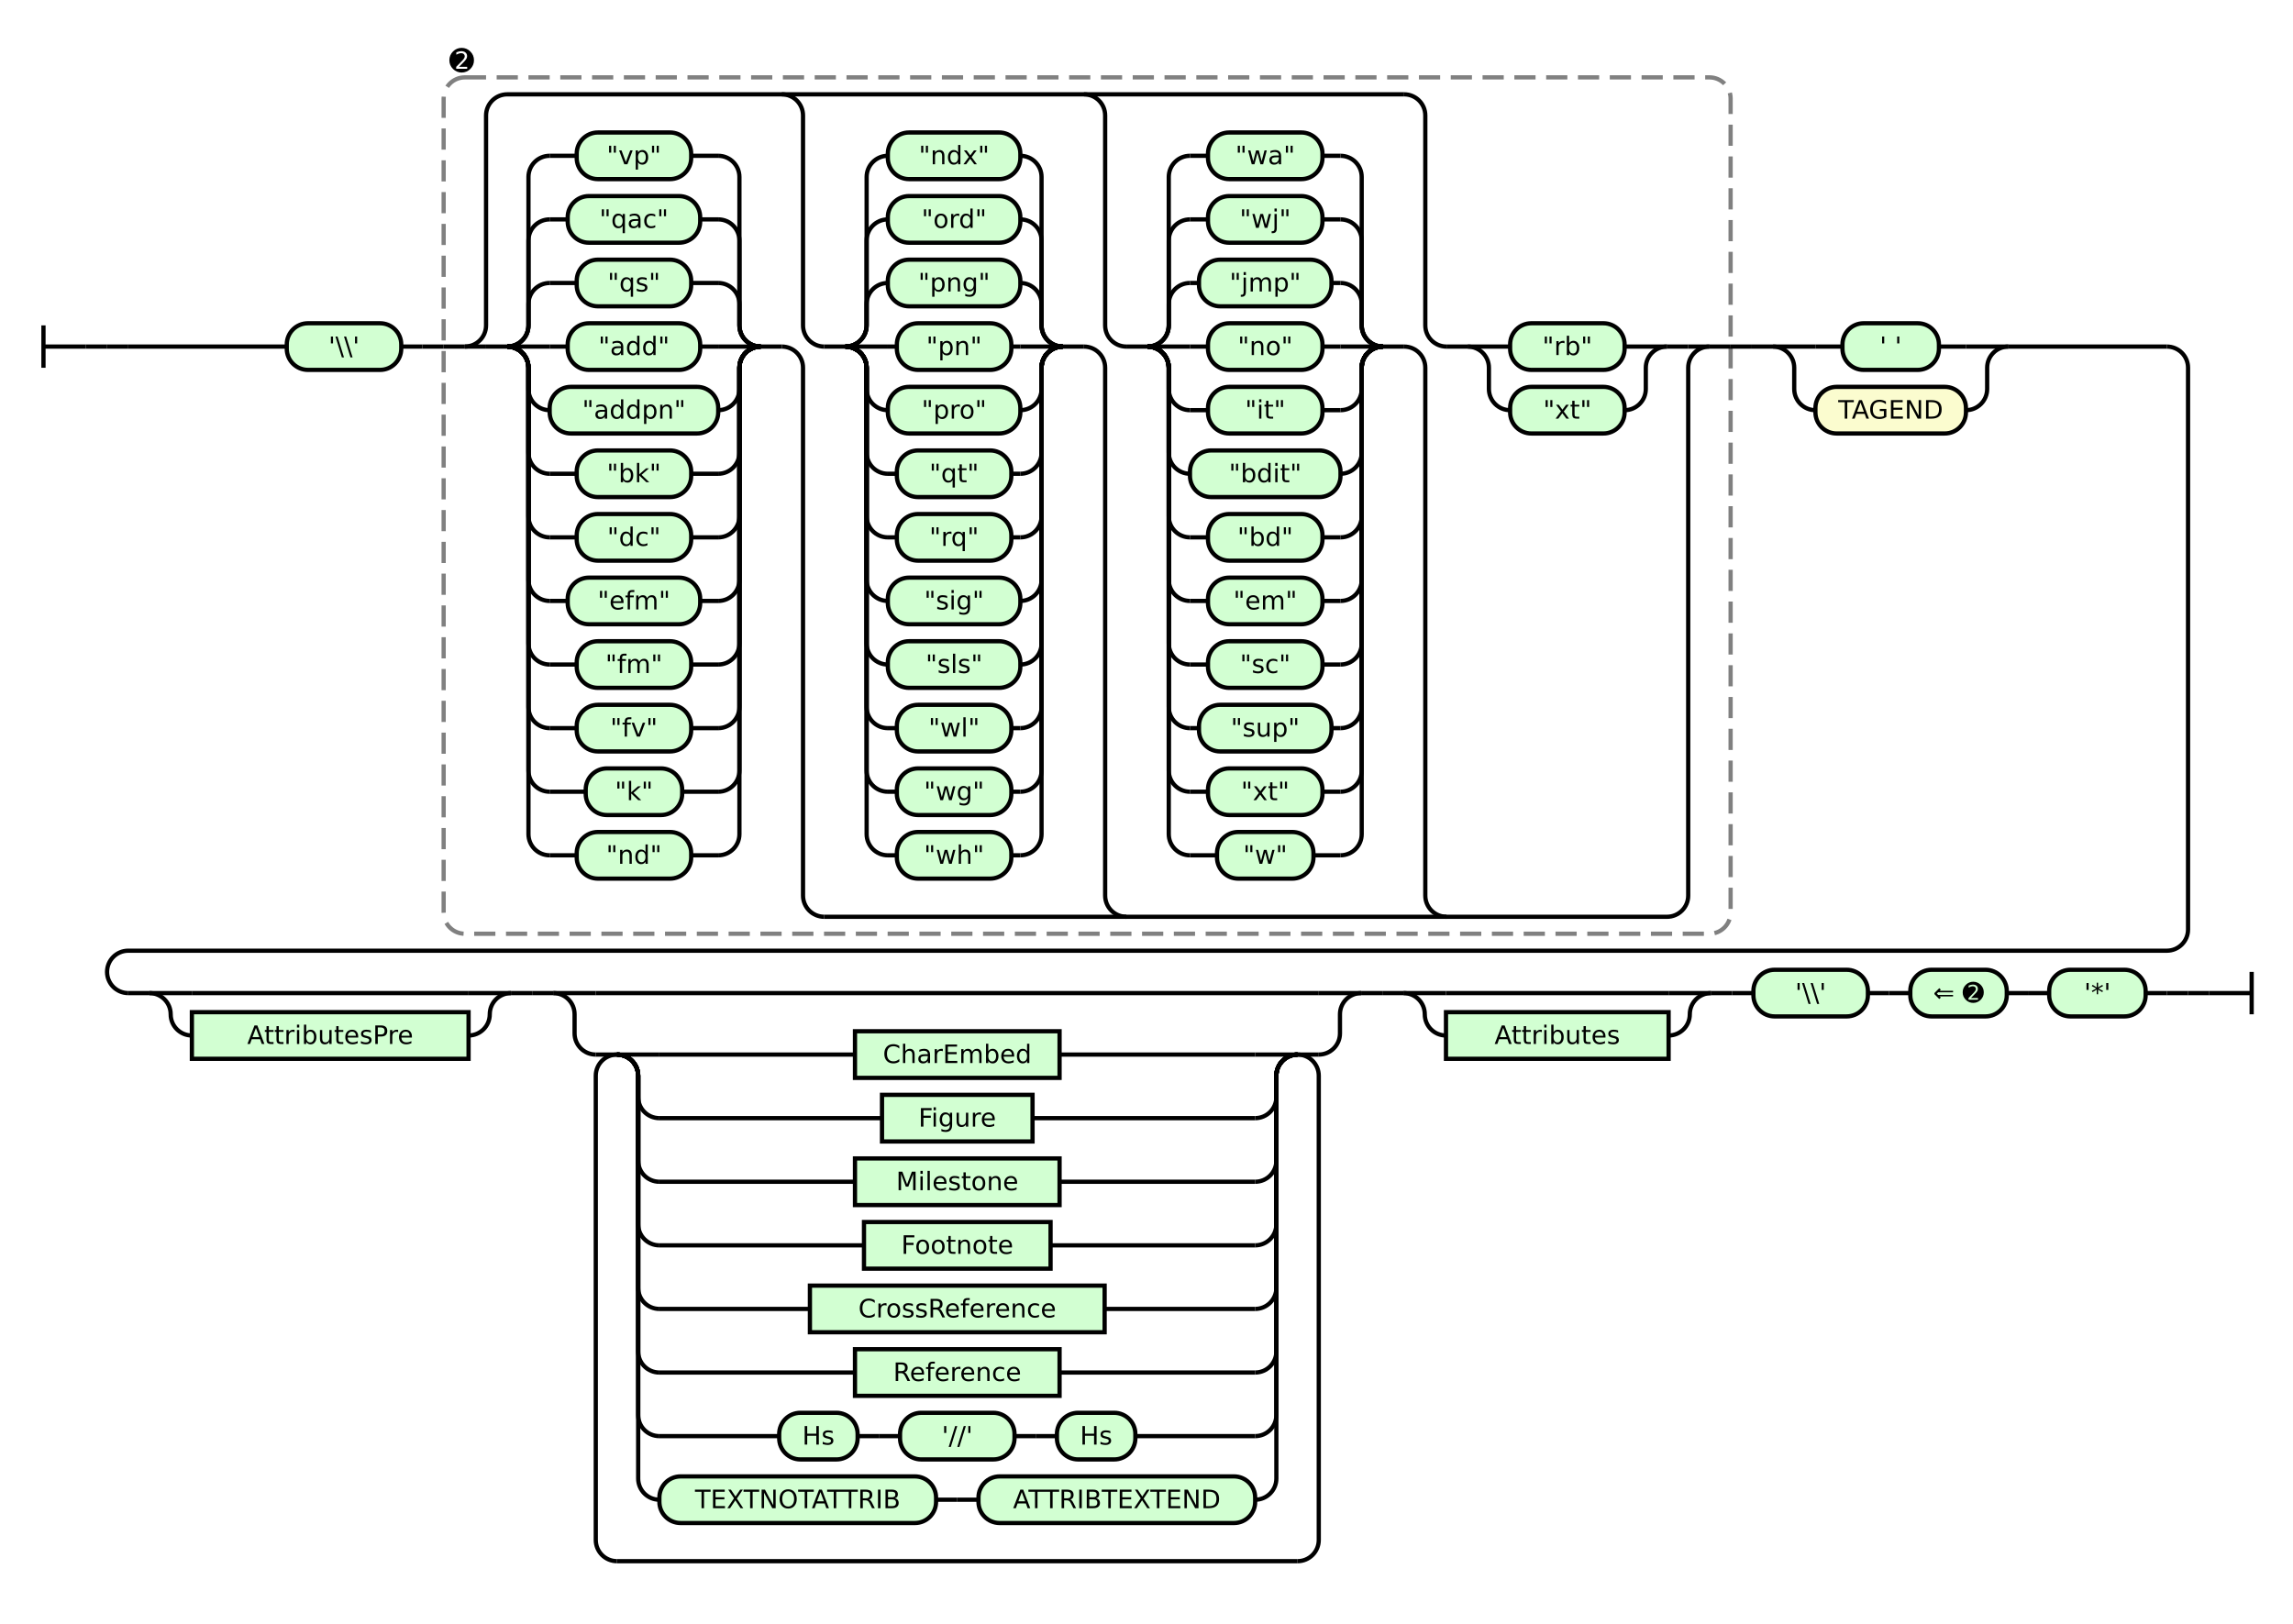
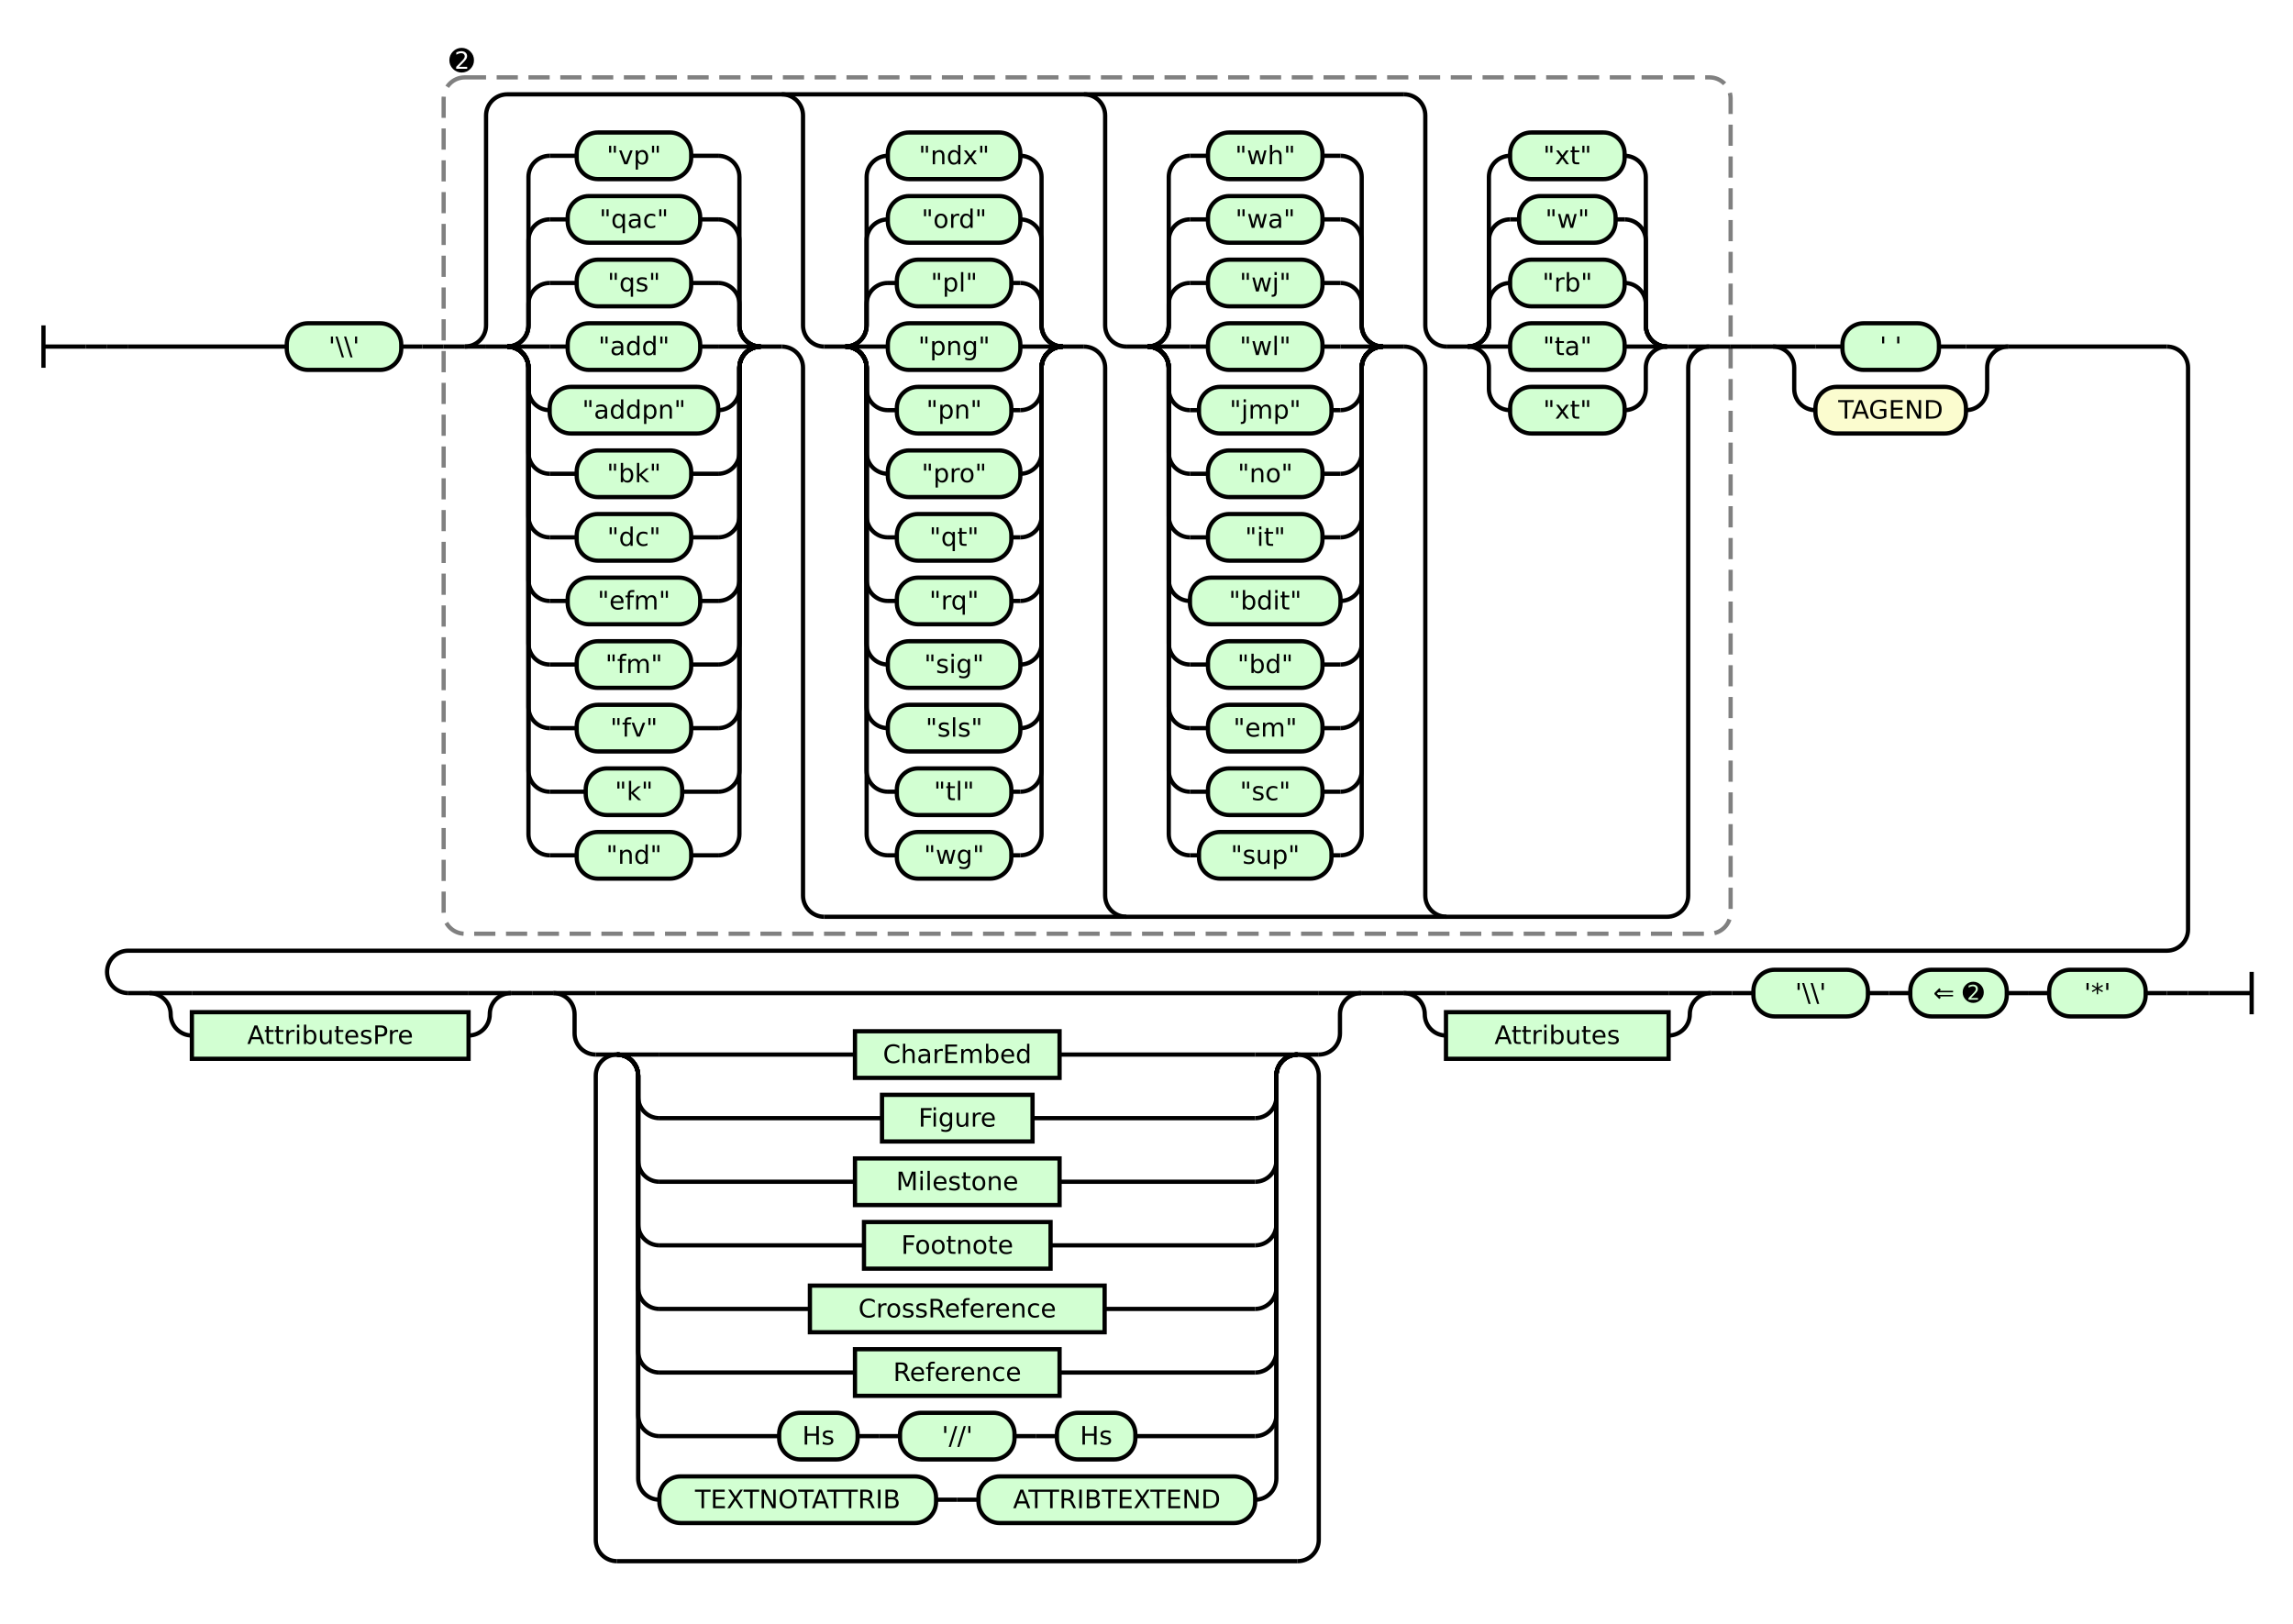
<svg xmlns="http://www.w3.org/2000/svg" class="railroad-diagram" height="766" viewBox="0 0 1081.5 766" width="1081.5">
  <g transform="translate(.5 .5)">
    <style>/*  */

    svg.railroad-diagram {
        background-color: hsl(30,20%,95%);
    }
    svg.railroad-diagram path {
        stroke-width: 2;
        stroke: black;
        fill: none;
    }
    svg.railroad-diagram text {
        font-size: 12px;
        text-anchor: middle;
        font-family: DejaVu Sans;
    }
    svg.railroad-diagram text.label {
        text-anchor:start;
    }
    svg.railroad-diagram text.comment {
        font-family: DejaVu Sans;
        font-size: 14px;
    }
    svg.railroad-diagram rect{
        stroke-width: 2;
        stroke: black;
        fill: rgb(210, 255, 210);
    }
    svg.railroad-diagram rect.group-box {
        stroke: gray;
        stroke-dasharray: 10 5;
        fill: none;
    }
    .terminal {
        font-family: DejaVu Sans;
    }
    svg.railroad-diagram g.altterminal rect {
        fill: rgb(251, 252, 207)
    }

/*  */
</style>
    <g>
      <path d="M 20 153 v 20 m 0 -10 h 20" />
    </g>
    <path d="M 40 163 h 10" />
    <g>
      <path d="M 50 163 h 0.0" />
      <path d="M 1031.5 468 h 0.0" />
      <g>
        <path d="M 50.0 163 h 0.0" />
        <path d="M 50.0 163 h 10" />
        <g>
          <path d="M 60.0 163 h 74.75" />
          <path d="M 946.75 163 h 74.75" />
          <g class="terminal ">
            <path d="M 134.75 163 h 0.0" />
            <path d="M 188.75 163 h 0.0" />
            <rect height="22" rx="10" ry="10" width="54.0" x="134.75" y="152" />
            <text x="161.75" y="167">'\\'</text>
          </g>
          <path d="M 188.75 163 h 10" />
          <path d="M 198.75 163 h 10" />
          <g>
            <path d="M 208.75 163 h 0.0" />
            <path d="M 815.75 163 h 0.0" />
            <rect class="group-box" height="404" rx="10" ry="10" width="607.0" x="208.75" y="36" />
            <g>
              <path d="M 208.75 163 h 10.0" />
              <path d="M 805.75 163 h 10.0" />
              <g>
                <path d="M 218.75 163 h 0.0" />
                <path d="M 805.75 163 h 0.0" />
                <path d="M 218.75 163 a 10 10 0 0 0 10 -10 v -99 a 10 10 0 0 1 10 -10 h 423.0" />
                <path d="M 388.25 432 h 397.5 a 10 10 0 0 0 10 -10 v -249 a 10 10 0 0 1 10 -10" />
                <path d="M 218.75 163 h 10" />
                <g>
                  <path d="M 228.75 163 h 10.0" />
                  <path d="M 358.25 163 h 10.0" />
                  <path d="M 238.75 163 a 10 10 0 0 0 10 -10 v -10 a 10 10 0 0 1 10 -10" />
                  <g class="terminal ">
                    <path d="M 258.75 133 h 12.75" />
                    <path d="M 325.5 133 h 12.75" />
                    <rect height="22" rx="10" ry="10" width="54.0" x="271.5" y="122" />
                    <text x="298.5" y="137">"qs"</text>
                  </g>
                  <path d="M 338.25 133 a 10 10 0 0 1 10 10 v 10 a 10 10 0 0 0 10 10" />
                  <path d="M 238.75 163 a 10 10 0 0 0 10 -10 v -40 a 10 10 0 0 1 10 -10" />
                  <g class="terminal ">
                    <path d="M 258.75 103 h 8.5" />
                    <path d="M 329.75 103 h 8.5" />
                    <rect height="22" rx="10" ry="10" width="62.5" x="267.25" y="92" />
                    <text x="298.5" y="107">"qac"</text>
                  </g>
                  <path d="M 338.25 103 a 10 10 0 0 1 10 10 v 40 a 10 10 0 0 0 10 10" />
                  <path d="M 238.75 163 a 10 10 0 0 0 10 -10 v -70 a 10 10 0 0 1 10 -10" />
                  <g class="terminal ">
                    <path d="M 258.75 73 h 12.75" />
                    <path d="M 325.5 73 h 12.75" />
                    <rect height="22" rx="10" ry="10" width="54.0" x="271.5" y="62" />
                    <text x="298.5" y="77">"vp"</text>
                  </g>
                  <path d="M 338.25 73 a 10 10 0 0 1 10 10 v 70 a 10 10 0 0 0 10 10" />
                  <path d="M 238.75 163 h 20" />
                  <g class="terminal ">
                    <path d="M 258.75 163 h 8.5" />
                    <path d="M 329.75 163 h 8.5" />
                    <rect height="22" rx="10" ry="10" width="62.5" x="267.25" y="152" />
                    <text x="298.5" y="167">"add"</text>
                  </g>
                  <path d="M 338.25 163 h 20" />
                  <path d="M 238.75 163 a 10 10 0 0 1 10 10 v 10 a 10 10 0 0 0 10 10" />
                  <g class="terminal ">
                    <path d="M 258.75 193 h 0.0" />
                    <path d="M 338.25 193 h 0.0" />
                    <rect height="22" rx="10" ry="10" width="79.5" x="258.75" y="182" />
                    <text x="298.5" y="197">"addpn"</text>
                  </g>
                  <path d="M 338.25 193 a 10 10 0 0 0 10 -10 v -10 a 10 10 0 0 1 10 -10" />
                  <path d="M 238.75 163 a 10 10 0 0 1 10 10 v 40 a 10 10 0 0 0 10 10" />
                  <g class="terminal ">
                    <path d="M 258.75 223 h 12.75" />
                    <path d="M 325.5 223 h 12.75" />
                    <rect height="22" rx="10" ry="10" width="54.0" x="271.5" y="212" />
                    <text x="298.5" y="227">"bk"</text>
                  </g>
                  <path d="M 338.25 223 a 10 10 0 0 0 10 -10 v -40 a 10 10 0 0 1 10 -10" />
                  <path d="M 238.75 163 a 10 10 0 0 1 10 10 v 70 a 10 10 0 0 0 10 10" />
                  <g class="terminal ">
                    <path d="M 258.75 253 h 12.75" />
                    <path d="M 325.5 253 h 12.75" />
                    <rect height="22" rx="10" ry="10" width="54.0" x="271.5" y="242" />
                    <text x="298.5" y="257">"dc"</text>
                  </g>
                  <path d="M 338.25 253 a 10 10 0 0 0 10 -10 v -70 a 10 10 0 0 1 10 -10" />
                  <path d="M 238.75 163 a 10 10 0 0 1 10 10 v 100 a 10 10 0 0 0 10 10" />
                  <g class="terminal ">
                    <path d="M 258.75 283 h 8.5" />
                    <path d="M 329.75 283 h 8.5" />
                    <rect height="22" rx="10" ry="10" width="62.5" x="267.25" y="272" />
                    <text x="298.5" y="287">"efm"</text>
                  </g>
                  <path d="M 338.25 283 a 10 10 0 0 0 10 -10 v -100 a 10 10 0 0 1 10 -10" />
                  <path d="M 238.75 163 a 10 10 0 0 1 10 10 v 130 a 10 10 0 0 0 10 10" />
                  <g class="terminal ">
                    <path d="M 258.75 313 h 12.75" />
                    <path d="M 325.5 313 h 12.75" />
                    <rect height="22" rx="10" ry="10" width="54.0" x="271.5" y="302" />
                    <text x="298.5" y="317">"fm"</text>
                  </g>
                  <path d="M 338.25 313 a 10 10 0 0 0 10 -10 v -130 a 10 10 0 0 1 10 -10" />
                  <path d="M 238.75 163 a 10 10 0 0 1 10 10 v 160 a 10 10 0 0 0 10 10" />
                  <g class="terminal ">
                    <path d="M 258.75 343 h 12.75" />
                    <path d="M 325.5 343 h 12.75" />
                    <rect height="22" rx="10" ry="10" width="54.0" x="271.5" y="332" />
                    <text x="298.5" y="347">"fv"</text>
                  </g>
                  <path d="M 338.25 343 a 10 10 0 0 0 10 -10 v -160 a 10 10 0 0 1 10 -10" />
                  <path d="M 238.75 163 a 10 10 0 0 1 10 10 v 190 a 10 10 0 0 0 10 10" />
                  <g class="terminal ">
                    <path d="M 258.75 373 h 17.0" />
                    <path d="M 321.25 373 h 17.0" />
                    <rect height="22" rx="10" ry="10" width="45.5" x="275.75" y="362" />
                    <text x="298.5" y="377">"k"</text>
                  </g>
                  <path d="M 338.25 373 a 10 10 0 0 0 10 -10 v -190 a 10 10 0 0 1 10 -10" />
                  <path d="M 238.75 163 a 10 10 0 0 1 10 10 v 220 a 10 10 0 0 0 10 10" />
                  <g class="terminal ">
                    <path d="M 258.75 403 h 12.75" />
                    <path d="M 325.5 403 h 12.75" />
                    <rect height="22" rx="10" ry="10" width="54.0" x="271.5" y="392" />
                    <text x="298.5" y="407">"nd"</text>
                  </g>
                  <path d="M 338.25 403 a 10 10 0 0 0 10 -10 v -220 a 10 10 0 0 1 10 -10" />
                </g>
                <path d="M 368.25 163 a 10 10 0 0 1 10 10 v 249 a 10 10 0 0 0 10 10" />
                <path d="M 368.25 44 a 10 10 0 0 1 10 10 v 99 a 10 10 0 0 0 10 10" />
                <g>
                  <path d="M 388.25 163 h 10.0" />
                  <path d="M 500.75 163 h 10.0" />
                  <path d="M 398.25 163 a 10 10 0 0 0 10 -10 v -10 a 10 10 0 0 1 10 -10" />
                  <g class="terminal ">
-                     <path d="M 418.25 133 h 0.0" />
-                     <path d="M 480.75 133 h 0.0" />
-                     <rect height="22" rx="10" ry="10" width="62.5" x="418.25" y="122" />
-                     <text x="449.5" y="137">"png"</text>
+                     <path d="M 418.25 133 h 4.25" />
+                     <path d="M 476.5 133 h 4.25" />
+                     <rect height="22" rx="10" ry="10" width="54.0" x="422.5" y="122" />
+                     <text x="449.5" y="137">"pl"</text>
                  </g>
                  <path d="M 480.75 133 a 10 10 0 0 1 10 10 v 10 a 10 10 0 0 0 10 10" />
                  <path d="M 398.25 163 a 10 10 0 0 0 10 -10 v -40 a 10 10 0 0 1 10 -10" />
                  <g class="terminal ">
                    <path d="M 418.25 103 h 0.0" />
                    <path d="M 480.75 103 h 0.0" />
                    <rect height="22" rx="10" ry="10" width="62.5" x="418.25" y="92" />
                    <text x="449.5" y="107">"ord"</text>
                  </g>
                  <path d="M 480.75 103 a 10 10 0 0 1 10 10 v 40 a 10 10 0 0 0 10 10" />
                  <path d="M 398.25 163 a 10 10 0 0 0 10 -10 v -70 a 10 10 0 0 1 10 -10" />
                  <g class="terminal ">
                    <path d="M 418.25 73 h 0.0" />
                    <path d="M 480.75 73 h 0.0" />
                    <rect height="22" rx="10" ry="10" width="62.5" x="418.25" y="62" />
                    <text x="449.5" y="77">"ndx"</text>
                  </g>
                  <path d="M 480.75 73 a 10 10 0 0 1 10 10 v 70 a 10 10 0 0 0 10 10" />
                  <path d="M 398.25 163 h 20" />
                  <g class="terminal ">
-                     <path d="M 418.25 163 h 4.25" />
-                     <path d="M 476.5 163 h 4.25" />
-                     <rect height="22" rx="10" ry="10" width="54.0" x="422.5" y="152" />
-                     <text x="449.5" y="167">"pn"</text>
+                     <path d="M 418.25 163 h 0.0" />
+                     <path d="M 480.75 163 h 0.0" />
+                     <rect height="22" rx="10" ry="10" width="62.5" x="418.25" y="152" />
+                     <text x="449.5" y="167">"png"</text>
                  </g>
                  <path d="M 480.75 163 h 20" />
                  <path d="M 398.25 163 a 10 10 0 0 1 10 10 v 10 a 10 10 0 0 0 10 10" />
                  <g class="terminal ">
-                     <path d="M 418.25 193 h 0.0" />
-                     <path d="M 480.75 193 h 0.0" />
-                     <rect height="22" rx="10" ry="10" width="62.5" x="418.25" y="182" />
-                     <text x="449.5" y="197">"pro"</text>
+                     <path d="M 418.25 193 h 4.25" />
+                     <path d="M 476.5 193 h 4.25" />
+                     <rect height="22" rx="10" ry="10" width="54.0" x="422.5" y="182" />
+                     <text x="449.5" y="197">"pn"</text>
                  </g>
                  <path d="M 480.75 193 a 10 10 0 0 0 10 -10 v -10 a 10 10 0 0 1 10 -10" />
                  <path d="M 398.25 163 a 10 10 0 0 1 10 10 v 40 a 10 10 0 0 0 10 10" />
                  <g class="terminal ">
-                     <path d="M 418.25 223 h 4.25" />
-                     <path d="M 476.5 223 h 4.25" />
-                     <rect height="22" rx="10" ry="10" width="54.0" x="422.5" y="212" />
-                     <text x="449.5" y="227">"qt"</text>
+                     <path d="M 418.25 223 h 0.0" />
+                     <path d="M 480.75 223 h 0.0" />
+                     <rect height="22" rx="10" ry="10" width="62.5" x="418.25" y="212" />
+                     <text x="449.5" y="227">"pro"</text>
                  </g>
                  <path d="M 480.75 223 a 10 10 0 0 0 10 -10 v -40 a 10 10 0 0 1 10 -10" />
                  <path d="M 398.25 163 a 10 10 0 0 1 10 10 v 70 a 10 10 0 0 0 10 10" />
                  <g class="terminal ">
                    <path d="M 418.25 253 h 4.25" />
                    <path d="M 476.5 253 h 4.25" />
                    <rect height="22" rx="10" ry="10" width="54.0" x="422.5" y="242" />
-                     <text x="449.5" y="257">"rq"</text>
+                     <text x="449.5" y="257">"qt"</text>
                  </g>
                  <path d="M 480.75 253 a 10 10 0 0 0 10 -10 v -70 a 10 10 0 0 1 10 -10" />
                  <path d="M 398.25 163 a 10 10 0 0 1 10 10 v 100 a 10 10 0 0 0 10 10" />
                  <g class="terminal ">
-                     <path d="M 418.25 283 h 0.0" />
-                     <path d="M 480.75 283 h 0.0" />
-                     <rect height="22" rx="10" ry="10" width="62.5" x="418.25" y="272" />
-                     <text x="449.5" y="287">"sig"</text>
+                     <path d="M 418.25 283 h 4.25" />
+                     <path d="M 476.5 283 h 4.25" />
+                     <rect height="22" rx="10" ry="10" width="54.0" x="422.5" y="272" />
+                     <text x="449.5" y="287">"rq"</text>
                  </g>
                  <path d="M 480.75 283 a 10 10 0 0 0 10 -10 v -100 a 10 10 0 0 1 10 -10" />
                  <path d="M 398.25 163 a 10 10 0 0 1 10 10 v 130 a 10 10 0 0 0 10 10" />
                  <g class="terminal ">
                    <path d="M 418.25 313 h 0.0" />
                    <path d="M 480.75 313 h 0.0" />
                    <rect height="22" rx="10" ry="10" width="62.5" x="418.25" y="302" />
-                     <text x="449.5" y="317">"sls"</text>
+                     <text x="449.5" y="317">"sig"</text>
                  </g>
                  <path d="M 480.75 313 a 10 10 0 0 0 10 -10 v -130 a 10 10 0 0 1 10 -10" />
                  <path d="M 398.25 163 a 10 10 0 0 1 10 10 v 160 a 10 10 0 0 0 10 10" />
                  <g class="terminal ">
-                     <path d="M 418.25 343 h 4.25" />
-                     <path d="M 476.5 343 h 4.25" />
-                     <rect height="22" rx="10" ry="10" width="54.0" x="422.5" y="332" />
-                     <text x="449.5" y="347">"wl"</text>
+                     <path d="M 418.25 343 h 0.0" />
+                     <path d="M 480.75 343 h 0.0" />
+                     <rect height="22" rx="10" ry="10" width="62.5" x="418.25" y="332" />
+                     <text x="449.5" y="347">"sls"</text>
                  </g>
                  <path d="M 480.75 343 a 10 10 0 0 0 10 -10 v -160 a 10 10 0 0 1 10 -10" />
                  <path d="M 398.25 163 a 10 10 0 0 1 10 10 v 190 a 10 10 0 0 0 10 10" />
                  <g class="terminal ">
                    <path d="M 418.25 373 h 4.25" />
                    <path d="M 476.5 373 h 4.25" />
                    <rect height="22" rx="10" ry="10" width="54.0" x="422.5" y="362" />
-                     <text x="449.5" y="377">"wg"</text>
+                     <text x="449.5" y="377">"tl"</text>
                  </g>
                  <path d="M 480.75 373 a 10 10 0 0 0 10 -10 v -190 a 10 10 0 0 1 10 -10" />
                  <path d="M 398.25 163 a 10 10 0 0 1 10 10 v 220 a 10 10 0 0 0 10 10" />
                  <g class="terminal ">
                    <path d="M 418.25 403 h 4.25" />
                    <path d="M 476.5 403 h 4.25" />
                    <rect height="22" rx="10" ry="10" width="54.0" x="422.5" y="392" />
-                     <text x="449.5" y="407">"wh"</text>
+                     <text x="449.5" y="407">"wg"</text>
                  </g>
                  <path d="M 480.75 403 a 10 10 0 0 0 10 -10 v -220 a 10 10 0 0 1 10 -10" />
                </g>
                <path d="M 510.75 163 a 10 10 0 0 1 10 10 v 249 a 10 10 0 0 0 10 10" />
                <path d="M 510.75 44 a 10 10 0 0 1 10 10 v 99 a 10 10 0 0 0 10 10" />
                <g>
                  <path d="M 530.75 163 h 10.0" />
                  <path d="M 651.75 163 h 10.0" />
                  <path d="M 540.75 163 a 10 10 0 0 0 10 -10 v -10 a 10 10 0 0 1 10 -10" />
                  <g class="terminal ">
-                     <path d="M 560.75 133 h 4.25" />
-                     <path d="M 627.5 133 h 4.25" />
-                     <rect height="22" rx="10" ry="10" width="62.5" x="565.0" y="122" />
-                     <text x="596.25" y="137">"jmp"</text>
+                     <path d="M 560.75 133 h 8.5" />
+                     <path d="M 623.25 133 h 8.5" />
+                     <rect height="22" rx="10" ry="10" width="54.0" x="569.25" y="122" />
+                     <text x="596.25" y="137">"wj"</text>
                  </g>
                  <path d="M 631.75 133 a 10 10 0 0 1 10 10 v 10 a 10 10 0 0 0 10 10" />
                  <path d="M 540.75 163 a 10 10 0 0 0 10 -10 v -40 a 10 10 0 0 1 10 -10" />
                  <g class="terminal ">
                    <path d="M 560.75 103 h 8.5" />
                    <path d="M 623.25 103 h 8.5" />
                    <rect height="22" rx="10" ry="10" width="54.0" x="569.25" y="92" />
-                     <text x="596.25" y="107">"wj"</text>
+                     <text x="596.25" y="107">"wa"</text>
                  </g>
                  <path d="M 631.75 103 a 10 10 0 0 1 10 10 v 40 a 10 10 0 0 0 10 10" />
                  <path d="M 540.75 163 a 10 10 0 0 0 10 -10 v -70 a 10 10 0 0 1 10 -10" />
                  <g class="terminal ">
                    <path d="M 560.75 73 h 8.5" />
                    <path d="M 623.25 73 h 8.5" />
                    <rect height="22" rx="10" ry="10" width="54.0" x="569.25" y="62" />
-                     <text x="596.25" y="77">"wa"</text>
+                     <text x="596.25" y="77">"wh"</text>
                  </g>
                  <path d="M 631.75 73 a 10 10 0 0 1 10 10 v 70 a 10 10 0 0 0 10 10" />
                  <path d="M 540.75 163 h 20" />
                  <g class="terminal ">
                    <path d="M 560.75 163 h 8.5" />
                    <path d="M 623.25 163 h 8.5" />
                    <rect height="22" rx="10" ry="10" width="54.0" x="569.25" y="152" />
-                     <text x="596.25" y="167">"no"</text>
+                     <text x="596.25" y="167">"wl"</text>
                  </g>
                  <path d="M 631.75 163 h 20" />
                  <path d="M 540.75 163 a 10 10 0 0 1 10 10 v 10 a 10 10 0 0 0 10 10" />
                  <g class="terminal ">
-                     <path d="M 560.75 193 h 8.5" />
-                     <path d="M 623.25 193 h 8.5" />
-                     <rect height="22" rx="10" ry="10" width="54.0" x="569.25" y="182" />
-                     <text x="596.25" y="197">"it"</text>
+                     <path d="M 560.75 193 h 4.25" />
+                     <path d="M 627.5 193 h 4.25" />
+                     <rect height="22" rx="10" ry="10" width="62.5" x="565.0" y="182" />
+                     <text x="596.25" y="197">"jmp"</text>
                  </g>
                  <path d="M 631.75 193 a 10 10 0 0 0 10 -10 v -10 a 10 10 0 0 1 10 -10" />
                  <path d="M 540.75 163 a 10 10 0 0 1 10 10 v 40 a 10 10 0 0 0 10 10" />
                  <g class="terminal ">
-                     <path d="M 560.75 223 h 0.0" />
-                     <path d="M 631.75 223 h 0.0" />
-                     <rect height="22" rx="10" ry="10" width="71.0" x="560.75" y="212" />
-                     <text x="596.25" y="227">"bdit"</text>
+                     <path d="M 560.75 223 h 8.5" />
+                     <path d="M 623.25 223 h 8.5" />
+                     <rect height="22" rx="10" ry="10" width="54.0" x="569.25" y="212" />
+                     <text x="596.25" y="227">"no"</text>
                  </g>
                  <path d="M 631.75 223 a 10 10 0 0 0 10 -10 v -40 a 10 10 0 0 1 10 -10" />
                  <path d="M 540.75 163 a 10 10 0 0 1 10 10 v 70 a 10 10 0 0 0 10 10" />
                  <g class="terminal ">
                    <path d="M 560.75 253 h 8.5" />
                    <path d="M 623.25 253 h 8.5" />
                    <rect height="22" rx="10" ry="10" width="54.0" x="569.25" y="242" />
-                     <text x="596.25" y="257">"bd"</text>
+                     <text x="596.25" y="257">"it"</text>
                  </g>
                  <path d="M 631.75 253 a 10 10 0 0 0 10 -10 v -70 a 10 10 0 0 1 10 -10" />
                  <path d="M 540.75 163 a 10 10 0 0 1 10 10 v 100 a 10 10 0 0 0 10 10" />
                  <g class="terminal ">
-                     <path d="M 560.75 283 h 8.5" />
-                     <path d="M 623.25 283 h 8.5" />
-                     <rect height="22" rx="10" ry="10" width="54.0" x="569.25" y="272" />
-                     <text x="596.25" y="287">"em"</text>
+                     <path d="M 560.75 283 h 0.0" />
+                     <path d="M 631.75 283 h 0.0" />
+                     <rect height="22" rx="10" ry="10" width="71.0" x="560.75" y="272" />
+                     <text x="596.25" y="287">"bdit"</text>
                  </g>
                  <path d="M 631.75 283 a 10 10 0 0 0 10 -10 v -100 a 10 10 0 0 1 10 -10" />
                  <path d="M 540.75 163 a 10 10 0 0 1 10 10 v 130 a 10 10 0 0 0 10 10" />
                  <g class="terminal ">
                    <path d="M 560.75 313 h 8.5" />
                    <path d="M 623.25 313 h 8.5" />
                    <rect height="22" rx="10" ry="10" width="54.0" x="569.25" y="302" />
-                     <text x="596.25" y="317">"sc"</text>
+                     <text x="596.25" y="317">"bd"</text>
                  </g>
                  <path d="M 631.75 313 a 10 10 0 0 0 10 -10 v -130 a 10 10 0 0 1 10 -10" />
                  <path d="M 540.75 163 a 10 10 0 0 1 10 10 v 160 a 10 10 0 0 0 10 10" />
                  <g class="terminal ">
-                     <path d="M 560.75 343 h 4.25" />
-                     <path d="M 627.5 343 h 4.25" />
-                     <rect height="22" rx="10" ry="10" width="62.5" x="565.0" y="332" />
-                     <text x="596.25" y="347">"sup"</text>
+                     <path d="M 560.75 343 h 8.5" />
+                     <path d="M 623.25 343 h 8.5" />
+                     <rect height="22" rx="10" ry="10" width="54.0" x="569.25" y="332" />
+                     <text x="596.25" y="347">"em"</text>
                  </g>
                  <path d="M 631.75 343 a 10 10 0 0 0 10 -10 v -160 a 10 10 0 0 1 10 -10" />
                  <path d="M 540.75 163 a 10 10 0 0 1 10 10 v 190 a 10 10 0 0 0 10 10" />
                  <g class="terminal ">
                    <path d="M 560.75 373 h 8.5" />
                    <path d="M 623.25 373 h 8.5" />
                    <rect height="22" rx="10" ry="10" width="54.0" x="569.25" y="362" />
-                     <text x="596.25" y="377">"xt"</text>
+                     <text x="596.25" y="377">"sc"</text>
                  </g>
                  <path d="M 631.75 373 a 10 10 0 0 0 10 -10 v -190 a 10 10 0 0 1 10 -10" />
                  <path d="M 540.75 163 a 10 10 0 0 1 10 10 v 220 a 10 10 0 0 0 10 10" />
                  <g class="terminal ">
-                     <path d="M 560.75 403 h 12.75" />
-                     <path d="M 619.0 403 h 12.75" />
-                     <rect height="22" rx="10" ry="10" width="45.5" x="573.5" y="392" />
-                     <text x="596.25" y="407">"w"</text>
+                     <path d="M 560.75 403 h 4.25" />
+                     <path d="M 627.5 403 h 4.25" />
+                     <rect height="22" rx="10" ry="10" width="62.5" x="565.0" y="392" />
+                     <text x="596.25" y="407">"sup"</text>
                  </g>
                  <path d="M 631.75 403 a 10 10 0 0 0 10 -10 v -220 a 10 10 0 0 1 10 -10" />
                </g>
                <path d="M 661.75 163 a 10 10 0 0 1 10 10 v 249 a 10 10 0 0 0 10 10" />
                <path d="M 661.75 44 a 10 10 0 0 1 10 10 v 99 a 10 10 0 0 0 10 10" />
                <g>
                  <path d="M 681.75 163 h 10.0" />
                  <path d="M 785.75 163 h 10.0" />
+                   <path d="M 691.75 163 a 10 10 0 0 0 10 -10 v -10 a 10 10 0 0 1 10 -10" />
+                   <g class="terminal ">
+                     <path d="M 711.75 133 h 0.0" />
+                     <path d="M 765.75 133 h 0.0" />
+                     <rect height="22" rx="10" ry="10" width="54.0" x="711.75" y="122" />
+                     <text x="738.75" y="137">"rb"</text>
+                   </g>
+                   <path d="M 765.75 133 a 10 10 0 0 1 10 10 v 10 a 10 10 0 0 0 10 10" />
+                   <path d="M 691.75 163 a 10 10 0 0 0 10 -10 v -40 a 10 10 0 0 1 10 -10" />
+                   <g class="terminal ">
+                     <path d="M 711.75 103 h 4.25" />
+                     <path d="M 761.5 103 h 4.25" />
+                     <rect height="22" rx="10" ry="10" width="45.5" x="716.0" y="92" />
+                     <text x="738.75" y="107">"w"</text>
+                   </g>
+                   <path d="M 765.75 103 a 10 10 0 0 1 10 10 v 40 a 10 10 0 0 0 10 10" />
+                   <path d="M 691.75 163 a 10 10 0 0 0 10 -10 v -70 a 10 10 0 0 1 10 -10" />
+                   <g class="terminal ">
+                     <path d="M 711.75 73 h 0.0" />
+                     <path d="M 765.75 73 h 0.0" />
+                     <rect height="22" rx="10" ry="10" width="54.0" x="711.75" y="62" />
+                     <text x="738.75" y="77">"xt"</text>
+                   </g>
+                   <path d="M 765.75 73 a 10 10 0 0 1 10 10 v 70 a 10 10 0 0 0 10 10" />
                  <path d="M 691.75 163 h 20" />
                  <g class="terminal ">
                    <path d="M 711.75 163 h 0.0" />
                    <path d="M 765.75 163 h 0.0" />
                    <rect height="22" rx="10" ry="10" width="54.0" x="711.75" y="152" />
-                     <text x="738.75" y="167">"rb"</text>
+                     <text x="738.75" y="167">"ta"</text>
                  </g>
                  <path d="M 765.75 163 h 20" />
                  <path d="M 691.75 163 a 10 10 0 0 1 10 10 v 10 a 10 10 0 0 0 10 10" />
                  <g class="terminal ">
                    <path d="M 711.75 193 h 0.0" />
                    <path d="M 765.75 193 h 0.0" />
                    <rect height="22" rx="10" ry="10" width="54.0" x="711.75" y="182" />
                    <text x="738.75" y="197">"xt"</text>
                  </g>
                  <path d="M 765.75 193 a 10 10 0 0 0 10 -10 v -10 a 10 10 0 0 1 10 -10" />
                </g>
                <path d="M 795.75 163 h 10" />
              </g>
            </g>
            <g class="non-terminal ">
              <path d="M 208.75 28 h 0.0" />
              <path d="M 225.75 28 h 0.0" />
              <text class="comment" x="217.25" y="33">➋</text>
            </g>
          </g>
          <path d="M 815.75 163 h 10" />
          <path d="M 825.75 163 h 10" />
          <g>
            <path d="M 835.75 163 h 0.0" />
            <path d="M 946.75 163 h 0.0" />
            <path d="M 835.75 163 h 20" />
            <g class="terminal ">
              <path d="M 855.75 163 h 12.75" />
              <path d="M 914.0 163 h 12.75" />
              <rect height="22" rx="10" ry="10" width="45.5" x="868.5" y="152" />
              <text x="891.25" y="167">' '</text>
            </g>
            <path d="M 926.75 163 h 20" />
            <path d="M 835.75 163 a 10 10 0 0 1 10 10 v 10 a 10 10 0 0 0 10 10" />
            <g class="terminal altterminal">
              <path d="M 855.75 193 h 0.0" />
              <path d="M 926.75 193 h 0.0" />
              <rect height="22" rx="10" ry="10" width="71.0" x="855.75" y="182" />
              <text x="891.25" y="197">TAGEND</text>
            </g>
            <path d="M 926.75 193 a 10 10 0 0 0 10 -10 v -10 a 10 10 0 0 1 10 -10" />
          </g>
        </g>
        <path d="M 1021.5 163 a 10 10 0 0 1 10 10 v 265 a 10 10 0 0 1 -10 10 h -961.5 a 10 10 0 0 0 -10 10 v 0 a 10 10 0 0 0 10 10" />
        <g>
          <path d="M 60.0 468 h 10.0" />
          <path d="M 1011.5 468 h 10.0" />
          <g>
            <path d="M 70.0 468 h 0.0" />
            <path d="M 240.5 468 h 0.0" />
            <path d="M 70.0 468 h 20" />
            <g>
              <path d="M 90.0 468 h 130.5" />
            </g>
            <path d="M 220.5 468 h 20" />
            <path d="M 70.0 468 a 10 10 0 0 1 10 10 v 0 a 10 10 0 0 0 10 10" />
            <g class="non-terminal ">
              <path d="M 90.0 488 h 0.0" />
              <path d="M 220.5 488 h 0.0" />
              <rect height="22" width="130.5" x="90.0" y="477" />
              <text x="155.25" y="492">AttributesPre</text>
            </g>
            <path d="M 220.5 488 a 10 10 0 0 0 10 -10 v 0 a 10 10 0 0 1 10 -10" />
          </g>
          <path d="M 240.5 468 h 10" />
          <path d="M 250.5 468 h 10" />
          <g>
            <path d="M 260.5 468 h 0.0" />
            <path d="M 641.5 468 h 0.0" />
            <path d="M 260.5 468 h 20" />
            <g>
              <path d="M 280.5 468 h 341.0" />
            </g>
            <path d="M 621.5 468 h 20" />
            <path d="M 260.5 468 a 10 10 0 0 1 10 10 v 9 a 10 10 0 0 0 10 10" />
            <g>
              <path d="M 280.5 497 h 0.0" />
              <path d="M 621.5 497 h 0.0" />
              <g>
                <path d="M 280.5 497 h 0.0" />
                <path d="M 621.5 497 h 0.0" />
                <path d="M 280.5 497 h 10" />
                <g>
                  <path d="M 290.5 497 h 0.0" />
                  <path d="M 611.5 497 h 0.0" />
                  <path d="M 290.5 497 h 20" />
                  <g class="non-terminal ">
                    <path d="M 310.5 497 h 92.25" />
                    <path d="M 499.25 497 h 92.25" />
                    <rect height="22" width="96.5" x="402.75" y="486" />
                    <text x="451.0" y="501">CharEmbed</text>
                  </g>
                  <path d="M 591.5 497 h 20" />
                  <path d="M 290.5 497 a 10 10 0 0 1 10 10 v 10 a 10 10 0 0 0 10 10" />
                  <g class="non-terminal ">
                    <path d="M 310.5 527 h 105.0" />
                    <path d="M 486.5 527 h 105.0" />
                    <rect height="22" width="71.0" x="415.5" y="516" />
                    <text x="451.0" y="531">Figure</text>
                  </g>
                  <path d="M 591.5 527 a 10 10 0 0 0 10 -10 v -10 a 10 10 0 0 1 10 -10" />
                  <path d="M 290.5 497 a 10 10 0 0 1 10 10 v 40 a 10 10 0 0 0 10 10" />
                  <g class="non-terminal ">
                    <path d="M 310.5 557 h 92.25" />
                    <path d="M 499.25 557 h 92.25" />
                    <rect height="22" width="96.5" x="402.75" y="546" />
                    <text x="451.0" y="561">Milestone</text>
                  </g>
                  <path d="M 591.5 557 a 10 10 0 0 0 10 -10 v -40 a 10 10 0 0 1 10 -10" />
                  <path d="M 290.5 497 a 10 10 0 0 1 10 10 v 70 a 10 10 0 0 0 10 10" />
                  <g class="non-terminal ">
                    <path d="M 310.5 587 h 96.5" />
                    <path d="M 495.0 587 h 96.5" />
                    <rect height="22" width="88.0" x="407.0" y="576" />
                    <text x="451.0" y="591">Footnote</text>
                  </g>
                  <path d="M 591.5 587 a 10 10 0 0 0 10 -10 v -70 a 10 10 0 0 1 10 -10" />
                  <path d="M 290.5 497 a 10 10 0 0 1 10 10 v 100 a 10 10 0 0 0 10 10" />
                  <g class="non-terminal ">
                    <path d="M 310.5 617 h 71.0" />
                    <path d="M 520.5 617 h 71.0" />
                    <rect height="22" width="139.0" x="381.5" y="606" />
                    <text x="451.0" y="621">CrossReference</text>
                  </g>
                  <path d="M 591.5 617 a 10 10 0 0 0 10 -10 v -100 a 10 10 0 0 1 10 -10" />
                  <path d="M 290.5 497 a 10 10 0 0 1 10 10 v 130 a 10 10 0 0 0 10 10" />
                  <g class="non-terminal ">
                    <path d="M 310.5 647 h 92.25" />
                    <path d="M 499.25 647 h 92.25" />
                    <rect height="22" width="96.5" x="402.75" y="636" />
                    <text x="451.0" y="651">Reference</text>
                  </g>
                  <path d="M 591.5 647 a 10 10 0 0 0 10 -10 v -130 a 10 10 0 0 1 10 -10" />
                  <path d="M 290.5 497 a 10 10 0 0 1 10 10 v 160 a 10 10 0 0 0 10 10" />
                  <g>
                    <path d="M 310.5 677 h 56.5" />
                    <path d="M 535.0 677 h 56.5" />
                    <g class="terminal ">
                      <path d="M 367.0 677 h 0.0" />
                      <path d="M 404.0 677 h 0.0" />
                      <rect height="22" rx="10" ry="10" width="37.0" x="367.0" y="666" />
                      <text x="385.5" y="681">Hs</text>
                    </g>
                    <path d="M 404.0 677 h 10" />
                    <path d="M 414.0 677 h 10" />
                    <g class="terminal ">
                      <path d="M 424.0 677 h 0.0" />
                      <path d="M 478.0 677 h 0.0" />
                      <rect height="22" rx="10" ry="10" width="54.0" x="424.0" y="666" />
                      <text x="451.0" y="681">'//'</text>
                    </g>
                    <path d="M 478.0 677 h 10" />
                    <path d="M 488.0 677 h 10" />
                    <g class="terminal ">
                      <path d="M 498.0 677 h 0.0" />
                      <path d="M 535.0 677 h 0.0" />
                      <rect height="22" rx="10" ry="10" width="37.0" x="498.0" y="666" />
                      <text x="516.5" y="681">Hs</text>
                    </g>
                  </g>
                  <path d="M 591.5 677 a 10 10 0 0 0 10 -10 v -160 a 10 10 0 0 1 10 -10" />
                  <path d="M 290.5 497 a 10 10 0 0 1 10 10 v 190 a 10 10 0 0 0 10 10" />
                  <g>
                    <path d="M 310.5 707 h 0.0" />
                    <path d="M 591.5 707 h 0.0" />
                    <g class="terminal ">
                      <path d="M 310.5 707 h 0.0" />
                      <path d="M 441.0 707 h 0.0" />
                      <rect height="22" rx="10" ry="10" width="130.5" x="310.5" y="696" />
                      <text x="375.75" y="711">TEXTNOTATTRIB</text>
                    </g>
                    <path d="M 441.0 707 h 10" />
                    <path d="M 451.0 707 h 10" />
                    <g class="terminal ">
                      <path d="M 461.0 707 h 0.0" />
                      <path d="M 591.5 707 h 0.0" />
                      <rect height="22" rx="10" ry="10" width="130.5" x="461.0" y="696" />
                      <text x="526.25" y="711">ATTRIBTEXTEND</text>
                    </g>
                  </g>
                  <path d="M 591.5 707 a 10 10 0 0 0 10 -10 v -190 a 10 10 0 0 1 10 -10" />
                </g>
                <path d="M 611.5 497 h 10" />
                <path d="M 290.5 497 a 10 10 0 0 0 -10 10 v 219 a 10 10 0 0 0 10 10" />
                <g>
                  <path d="M 290.5 736 h 321.0" />
                </g>
                <path d="M 611.5 736 a 10 10 0 0 0 10 -10 v -219 a 10 10 0 0 0 -10 -10" />
              </g>
            </g>
            <path d="M 621.5 497 a 10 10 0 0 0 10 -10 v -9 a 10 10 0 0 1 10 -10" />
          </g>
          <path d="M 641.5 468 h 10" />
          <path d="M 651.5 468 h 10" />
          <g>
            <path d="M 661.5 468 h 0.0" />
            <path d="M 806.5 468 h 0.0" />
            <path d="M 661.5 468 h 20" />
            <g>
              <path d="M 681.5 468 h 105.0" />
            </g>
            <path d="M 786.5 468 h 20" />
            <path d="M 661.5 468 a 10 10 0 0 1 10 10 v 0 a 10 10 0 0 0 10 10" />
            <g class="non-terminal ">
              <path d="M 681.5 488 h 0.0" />
              <path d="M 786.5 488 h 0.0" />
              <rect height="22" width="105.0" x="681.5" y="477" />
              <text x="734.0" y="492">Attributes</text>
            </g>
            <path d="M 786.5 488 a 10 10 0 0 0 10 -10 v 0 a 10 10 0 0 1 10 -10" />
          </g>
          <path d="M 806.5 468 h 10" />
          <path d="M 816.5 468 h 10" />
          <g>
            <path d="M 826.5 468 h 0.0" />
            <path d="M 1011.5 468 h 0.0" />
            <g class="terminal ">
              <path d="M 826.5 468 h 0.0" />
              <path d="M 880.5 468 h 0.0" />
              <rect height="22" rx="10" ry="10" width="54.0" x="826.5" y="457" />
              <text x="853.5" y="472">'\\'</text>
            </g>
            <path d="M 880.5 468 h 10" />
            <path d="M 890.5 468 h 10" />
            <g class="terminal ">
              <path d="M 900.5 468 h 0.0" />
              <path d="M 946.0 468 h 0.0" />
              <rect height="22" rx="10" ry="10" width="45.5" x="900.5" y="457" />
              <text x="923.25" y="472">⇐ ➋</text>
            </g>
            <path d="M 946.0 468 h 10" />
            <path d="M 956.0 468 h 10" />
            <g class="terminal ">
              <path d="M 966.0 468 h 0.0" />
              <path d="M 1011.5 468 h 0.0" />
              <rect height="22" rx="10" ry="10" width="45.5" x="966.0" y="457" />
              <text x="988.75" y="472">'*'</text>
            </g>
          </g>
        </g>
        <path d="M 1021.5 468 h 10" />
        <path d="M 1031.5 468 h 0.0" />
      </g>
    </g>
    <path d="M 1031.5 468 h 10" />
    <path d="M 1041.5 468 h 20 m 0 -10 v 20" />
  </g>
</svg>
